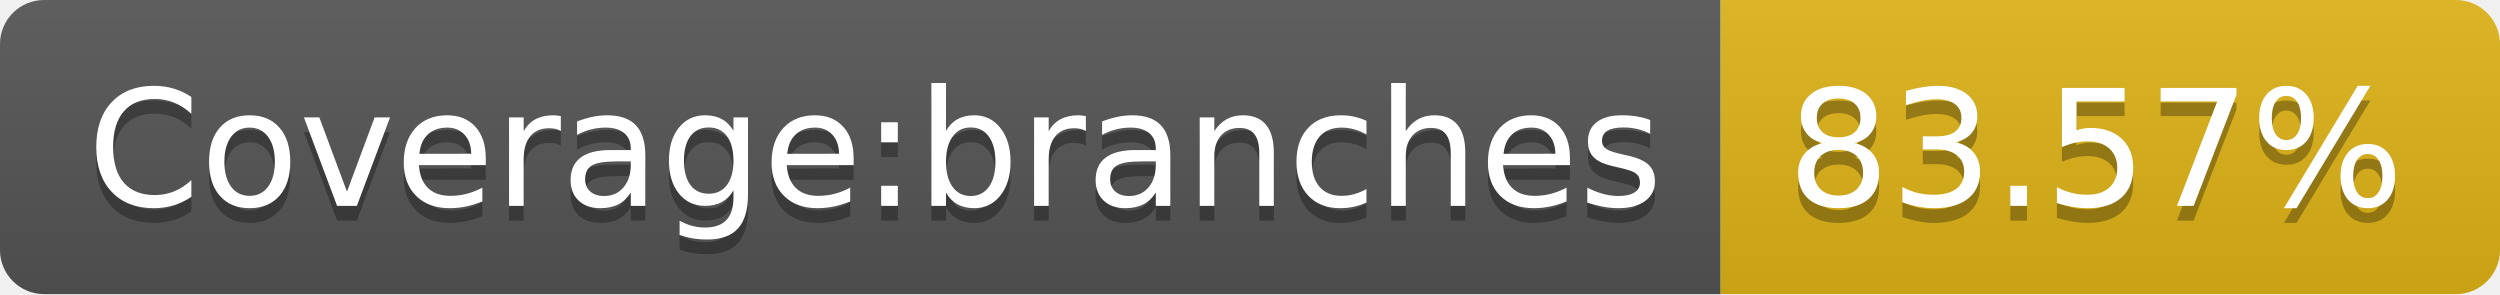
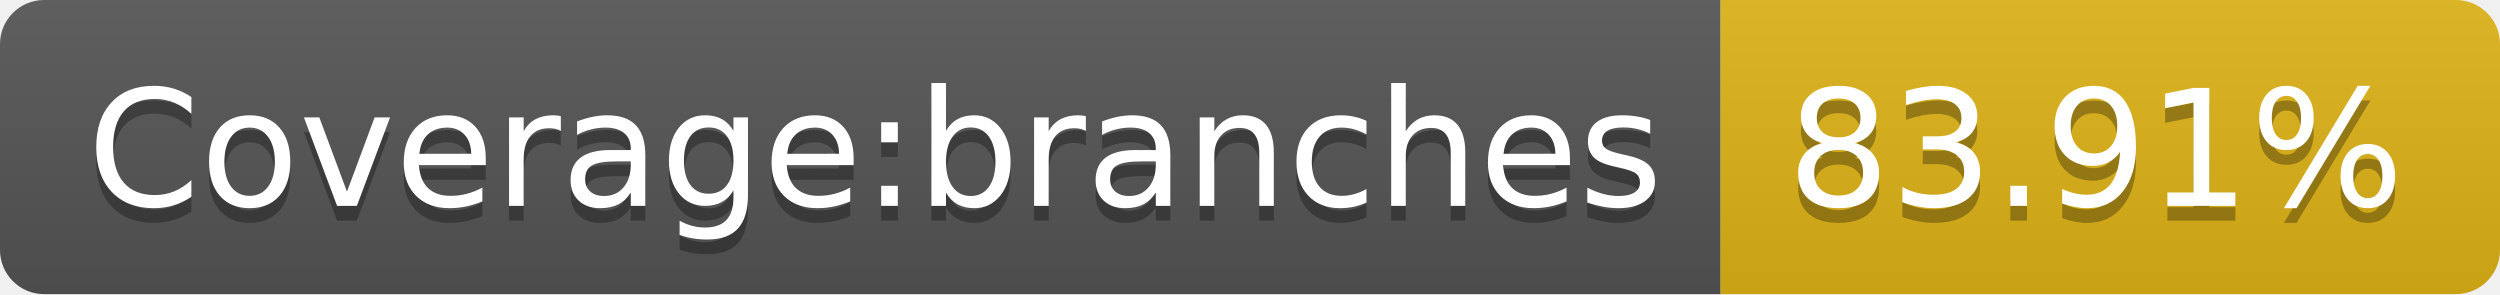
- <svg xmlns="http://www.w3.org/2000/svg" width="170" height="20" role="img" aria-label="Coverage:branches: 83.57%">
+ <svg xmlns="http://www.w3.org/2000/svg" width="170" height="20" role="img" aria-label="Coverage:branches: 83.91%">
  <linearGradient id="s" x2="0" y2="100%">
    <stop offset="0" stop-color="#bbb" stop-opacity=".1" />
    <stop offset="1" stop-opacity=".1" />
  </linearGradient>
  <clipPath id="r">
    <rect width="170" height="20" rx="3" fill="#fff" />
  </clipPath>
  <g clip-path="url(#r)">
    <rect width="117" height="20" fill="#555" />
    <rect x="117" width="53" height="20" fill="#dfb317" />
    <rect width="170" height="20" fill="url(#s)" />
  </g>
  <g fill="#fff" text-anchor="middle" font-family="Verdana,Geneva,DejaVu Sans,sans-serif" text-rendering="geometricPrecision" font-size="110">
    <text aria-hidden="true" x="595" y="150" fill="#010101" fill-opacity=".3" transform="scale(.1)" textLength="1070">Coverage:branches</text>
    <text x="595" y="140" transform="scale(.1)" fill="#fff" textLength="1070">Coverage:branches</text>
-     <text aria-hidden="true" x="1425" y="150" fill="#010101" fill-opacity=".3" transform="scale(.1)" textLength="430">83.57%</text>
-     <text x="1425" y="140" transform="scale(.1)" fill="#fff" textLength="430">83.57%</text>
+     <text aria-hidden="true" x="1425" y="150" fill="#010101" fill-opacity=".3" transform="scale(.1)" textLength="430">83.91%</text>
+     <text x="1425" y="140" transform="scale(.1)" fill="#fff" textLength="430">83.91%</text>
  </g>
</svg>
